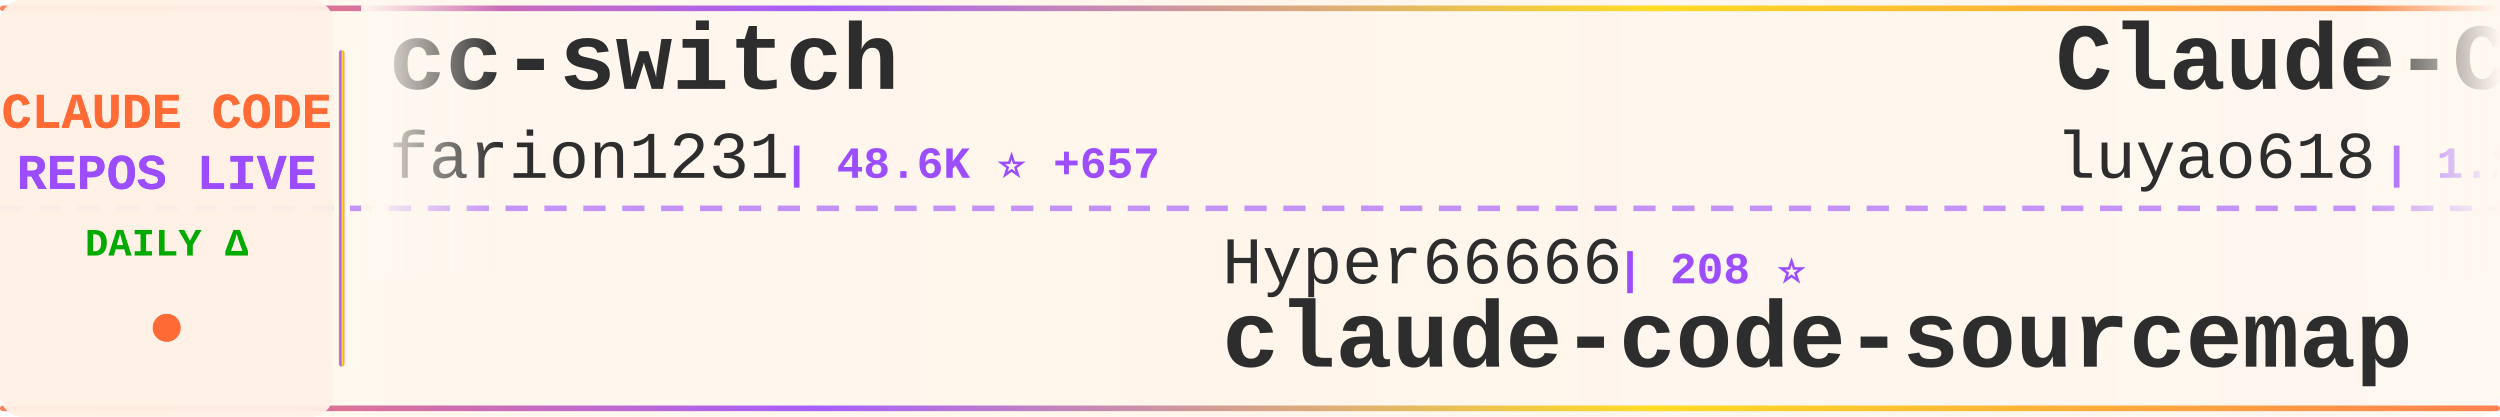
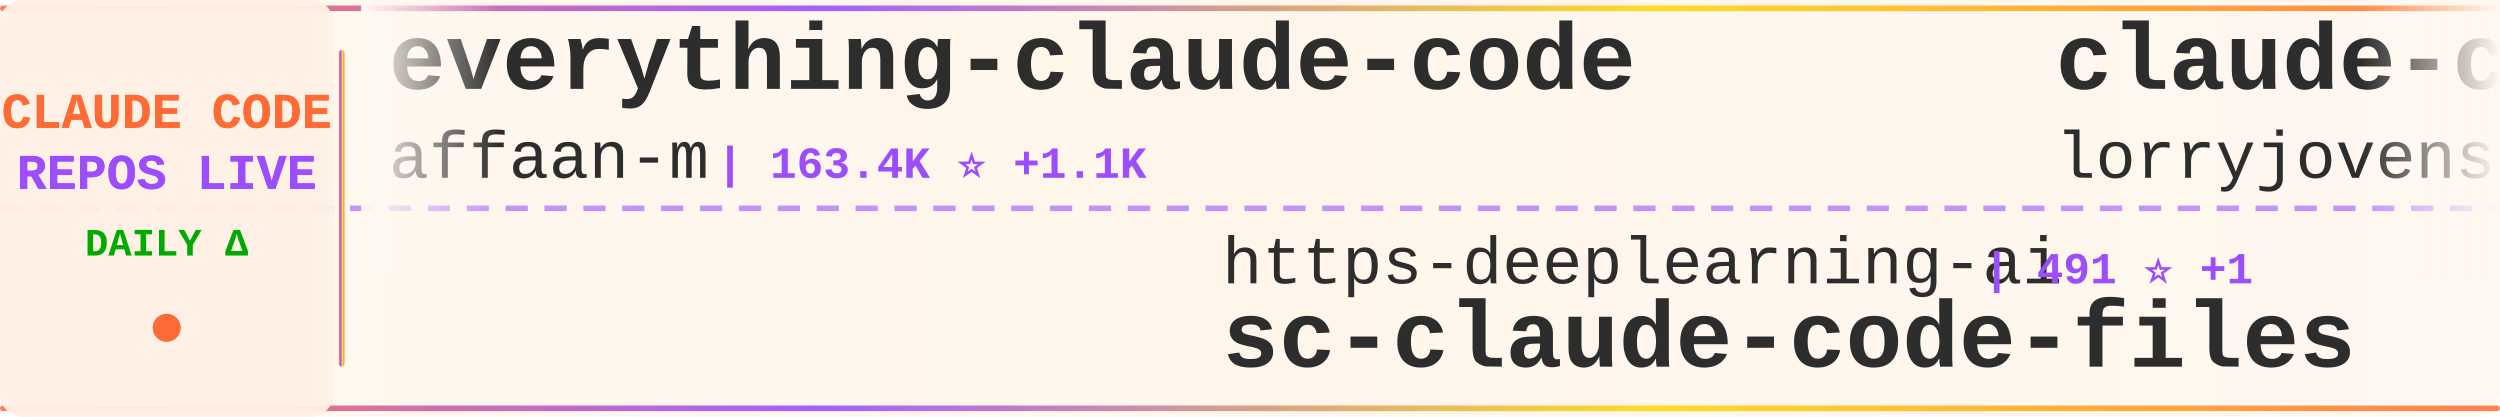
<svg xmlns="http://www.w3.org/2000/svg" width="900" height="150">
  <defs>
    <linearGradient id="tickerBg" x1="0%" y1="0%" x2="100%" y2="0%">
      <stop offset="0%" style="stop-color:#fff8f0;stop-opacity:0.98" />
      <stop offset="50%" style="stop-color:#fff5eb;stop-opacity:1" />
      <stop offset="100%" style="stop-color:#fff8f0;stop-opacity:0.98" />
    </linearGradient>
    <linearGradient id="borderGrad" x1="0%" y1="0%" x2="100%" y2="0%">
      <stop offset="0%" style="stop-color:#FF6B35;stop-opacity:0.85">
        <animate attributeName="stop-opacity" values="0.85;1;0.85" dur="2s" repeatCount="indefinite" />
      </stop>
      <stop offset="33%" style="stop-color:#9C4EFF;stop-opacity:0.9">
        <animate attributeName="stop-opacity" values="0.9;1;0.9" dur="2.2s" repeatCount="indefinite" />
      </stop>
      <stop offset="66%" style="stop-color:#FFD700;stop-opacity:0.85">
        <animate attributeName="stop-opacity" values="0.85;1;0.85" dur="1.8s" repeatCount="indefinite" />
      </stop>
      <stop offset="100%" style="stop-color:#FF6B35;stop-opacity:0.85">
        <animate attributeName="stop-opacity" values="0.85;1;0.85" dur="2s" repeatCount="indefinite" />
      </stop>
    </linearGradient>
    <filter id="textGlow">
      <feGaussianBlur stdDeviation="0.15" result="coloredBlur" />
      <feMerge>
        <feMergeNode in="coloredBlur" />
        <feMergeNode in="SourceGraphic" />
      </feMerge>
    </filter>
    <filter id="metricGlow">
      <feGaussianBlur stdDeviation="0.2" result="coloredBlur" />
      <feMerge>
        <feMergeNode in="coloredBlur" />
        <feMergeNode in="SourceGraphic" />
      </feMerge>
    </filter>
    <linearGradient id="leftFade" x1="0%" y1="0%" x2="100%" y2="0%">
      <stop offset="0%" style="stop-color:#fff8f0;stop-opacity:1" />
      <stop offset="100%" style="stop-color:#fff8f0;stop-opacity:0" />
    </linearGradient>
    <linearGradient id="rightFade" x1="0%" y1="0%" x2="100%" y2="0%">
      <stop offset="0%" style="stop-color:#fff8f0;stop-opacity:0" />
      <stop offset="100%" style="stop-color:#fff8f0;stop-opacity:1" />
    </linearGradient>
  </defs>
  <rect width="900" height="150" fill="url(#tickerBg)" rx="8" />
  <rect x="0" y="2" width="900" height="2" fill="url(#borderGrad)" rx="1" />
  <rect x="0" y="146" width="900" height="2" fill="url(#borderGrad)" rx="1" />
  <line x1="0" y1="75" x2="900" y2="75" stroke="#9C4EFF" stroke-width="2" stroke-dasharray="8 6" opacity="0.6" />
  <rect x="0" y="0" width="120" height="150" fill="#fff0e6" opacity="0.95" rx="8" />
  <text x="60" y="46" font-family="'Courier New', monospace" font-size="18" font-weight="bold" fill="#FF6B35" text-anchor="middle" filter="url(#textGlow)">
    CLAUDE CODE
  </text>
  <text x="60" y="68" font-family="'Courier New', monospace" font-size="18" font-weight="bold" fill="#9C4EFF" text-anchor="middle" filter="url(#textGlow)">
    REPOS LIVE
  </text>
  <text x="60" y="92" font-family="'Courier New', monospace" font-size="14" font-weight="bold" fill="#00aa00" text-anchor="middle">
    DAILY Δ
  </text>
  <circle cx="60" cy="118" r="5" fill="#FF6B35" filter="url(#metricGlow)">
    <animate attributeName="r" values="4;6;4" dur="1.5s" repeatCount="indefinite" />
    <animate attributeName="opacity" values="0.6;1;0.6" dur="1.5s" repeatCount="indefinite" />
  </circle>
  <rect x="122" y="18" width="2" height="114" fill="url(#borderGrad)" rx="1" />
  <clipPath id="tickerClip">
    <rect x="130" y="0" width="770" height="150" />
  </clipPath>
  <g clip-path="url(#tickerClip)">
    <g id="tickerItems">
      <animateTransform attributeName="transform" attributeType="XML" type="translate" from="0 0" to="-3000 0" dur="54s" repeatCount="indefinite" />
      <g transform="translate(0, 0)">
-         <text x="140" y="32" font-family="'Courier New', monospace" font-size="34" font-weight="bold" fill="#2d2d2d">cc-switch</text>
-         <text x="140" y="64" font-family="'Courier New', monospace" font-size="24" font-weight="normal" fill="#2d2d2d" opacity="1.0">farion1231</text>
-         <text x="282" y="64" font-family="'Courier New', monospace" font-size="16" font-weight="bold" fill="#9C4EFF"> | 48.6K ⭐ +657</text>
+         <text x="140" y="32" font-family="'Courier New', monospace" font-size="34" font-weight="bold" fill="#2d2d2d">everything-claude-code</text>
+         <text x="140" y="64" font-family="'Courier New', monospace" font-size="24" font-weight="normal" fill="#2d2d2d" opacity="1.0">affaan-m</text>
+         <text x="258" y="64" font-family="'Courier New', monospace" font-size="16" font-weight="bold" fill="#9C4EFF"> | 163.4K ⭐ +1.1K</text>
      </g>
      <g transform="translate(300, 0)">
-         <text x="140" y="102" font-family="'Courier New', monospace" font-size="24" font-weight="normal" fill="#2d2d2d" opacity="1.0">Hyper66666</text>
-         <text x="282" y="102" font-family="'Courier New', monospace" font-size="16" font-weight="bold" fill="#9C4EFF"> | 208 ⭐</text>
-         <text x="140" y="132" font-family="'Courier New', monospace" font-size="34" font-weight="bold" fill="#2d2d2d">claude-code-sourcemap</text>
+         <text x="140" y="102" font-family="'Courier New', monospace" font-size="24" font-weight="normal" fill="#2d2d2d" opacity="1.0">https-deeplearning-ai</text>
+         <text x="414" y="102" font-family="'Courier New', monospace" font-size="16" font-weight="bold" fill="#9C4EFF"> | 491 ⭐ +1</text>
+         <text x="140" y="132" font-family="'Courier New', monospace" font-size="34" font-weight="bold" fill="#2d2d2d">sc-claude-code-files</text>
      </g>
      <g transform="translate(600, 0)">
-         <text x="140" y="32" font-family="'Courier New', monospace" font-size="34" font-weight="bold" fill="#2d2d2d">Claude-Code-Source-Study</text>
-         <text x="140" y="64" font-family="'Courier New', monospace" font-size="24" font-weight="normal" fill="#2d2d2d" opacity="1.0">luyao618</text>
-         <text x="258" y="64" font-family="'Courier New', monospace" font-size="16" font-weight="bold" fill="#9C4EFF"> | 1.2K ⭐ +4</text>
+         <text x="140" y="32" font-family="'Courier New', monospace" font-size="34" font-weight="bold" fill="#2d2d2d">claude-code-rust</text>
+         <text x="140" y="64" font-family="'Courier New', monospace" font-size="24" font-weight="normal" fill="#2d2d2d" opacity="1.0">lorryjovens-hub</text>
+         <text x="342" y="64" font-family="'Courier New', monospace" font-size="16" font-weight="bold" fill="#9C4EFF"> | 1.4K ⭐ +10</text>
      </g>
      <g transform="translate(900, 0)">
-         <text x="140" y="102" font-family="'Courier New', monospace" font-size="24" font-weight="normal" fill="#2d2d2d" opacity="1.0">anthropics</text>
-         <text x="282" y="102" font-family="'Courier New', monospace" font-size="16" font-weight="bold" fill="#9C4EFF"> | 121.8K ⭐ +717</text>
-         <text x="140" y="132" font-family="'Courier New', monospace" font-size="34" font-weight="bold" fill="#2d2d2d">skills</text>
+         <text x="140" y="102" font-family="'Courier New', monospace" font-size="24" font-weight="normal" fill="#2d2d2d" opacity="1.0">wanshuiyin</text>
+         <text x="282" y="102" font-family="'Courier New', monospace" font-size="16" font-weight="bold" fill="#9C4EFF"> | 7.2K ⭐ +70</text>
+         <text x="140" y="132" font-family="'Courier New', monospace" font-size="34" font-weight="bold" fill="#2d2d2d">Auto-claude-code-researc...</text>
      </g>
      <g transform="translate(1200, 0)">
-         <text x="140" y="32" font-family="'Courier New', monospace" font-size="34" font-weight="bold" fill="#2d2d2d">Open-ClaudeCode</text>
-         <text x="140" y="64" font-family="'Courier New', monospace" font-size="24" font-weight="normal" fill="#2d2d2d" opacity="1.0">LING71671</text>
-         <text x="270" y="64" font-family="'Courier New', monospace" font-size="16" font-weight="bold" fill="#9C4EFF"> | 767 ⭐ +4</text>
+         <text x="140" y="32" font-family="'Courier New', monospace" font-size="34" font-weight="bold" fill="#2d2d2d">claude-code-telegram</text>
+         <text x="140" y="64" font-family="'Courier New', monospace" font-size="24" font-weight="normal" fill="#2d2d2d" opacity="1.0">RichardAtCT</text>
+         <text x="294" y="64" font-family="'Courier New', monospace" font-size="16" font-weight="bold" fill="#9C4EFF"> | 2.5K ⭐ +10</text>
      </g>
      <g transform="translate(1500, 0)">
-         <text x="140" y="102" font-family="'Courier New', monospace" font-size="24" font-weight="normal" fill="#2d2d2d" opacity="1.0">Windy3f3f3f3f</text>
-         <text x="318" y="102" font-family="'Courier New', monospace" font-size="16" font-weight="bold" fill="#9C4EFF"> | 2.0K ⭐ +13</text>
-         <text x="140" y="132" font-family="'Courier New', monospace" font-size="34" font-weight="bold" fill="#2d2d2d">how-claude-code-works</text>
+         <text x="140" y="102" font-family="'Courier New', monospace" font-size="24" font-weight="normal" fill="#2d2d2d" opacity="1.0">1rgs</text>
+         <text x="210" y="102" font-family="'Courier New', monospace" font-size="16" font-weight="bold" fill="#9C4EFF"> | 3.5K ⭐ +5</text>
+         <text x="140" y="132" font-family="'Courier New', monospace" font-size="34" font-weight="bold" fill="#2d2d2d">claude-code-proxy</text>
      </g>
      <g transform="translate(1800, 0)">
-         <text x="140" y="32" font-family="'Courier New', monospace" font-size="34" font-weight="bold" fill="#2d2d2d">claude-code-tudou</text>
-         <text x="140" y="64" font-family="'Courier New', monospace" font-size="24" font-weight="normal" fill="#2d2d2d" opacity="1.0">AICoderTudou</text>
-         <text x="306" y="64" font-family="'Courier New', monospace" font-size="16" font-weight="bold" fill="#9C4EFF"> | 493 ⭐ +3</text>
+         <text x="140" y="32" font-family="'Courier New', monospace" font-size="34" font-weight="bold" fill="#2d2d2d">claude-code-pm-course</text>
+         <text x="140" y="64" font-family="'Courier New', monospace" font-size="24" font-weight="normal" fill="#2d2d2d" opacity="1.0">carlvellotti</text>
+         <text x="306" y="64" font-family="'Courier New', monospace" font-size="16" font-weight="bold" fill="#9C4EFF"> | 1.9K ⭐ +5</text>
      </g>
      <g transform="translate(2100, 0)">
-         <text x="140" y="102" font-family="'Courier New', monospace" font-size="24" font-weight="normal" fill="#2d2d2d" opacity="1.0">lorryjovens-hub</text>
-         <text x="342" y="102" font-family="'Courier New', monospace" font-size="16" font-weight="bold" fill="#9C4EFF"> | 1.4K ⭐ +13</text>
-         <text x="140" y="132" font-family="'Courier New', monospace" font-size="34" font-weight="bold" fill="#2d2d2d">claude-code-rust</text>
+         <text x="140" y="102" font-family="'Courier New', monospace" font-size="24" font-weight="normal" fill="#2d2d2d" opacity="1.0">edmund-io</text>
+         <text x="270" y="102" font-family="'Courier New', monospace" font-size="16" font-weight="bold" fill="#9C4EFF"> | 1.4K ⭐ +2</text>
+         <text x="140" y="132" font-family="'Courier New', monospace" font-size="34" font-weight="bold" fill="#2d2d2d">edmunds-claude-code</text>
      </g>
      <g transform="translate(2400, 0)">
-         <text x="140" y="32" font-family="'Courier New', monospace" font-size="34" font-weight="bold" fill="#2d2d2d">claude-code-rev</text>
-         <text x="140" y="64" font-family="'Courier New', monospace" font-size="24" font-weight="normal" fill="#2d2d2d" opacity="1.0">oboard</text>
-         <text x="234" y="64" font-family="'Courier New', monospace" font-size="16" font-weight="bold" fill="#9C4EFF"> | 3.0K ⭐ +8</text>
+         <text x="140" y="32" font-family="'Courier New', monospace" font-size="34" font-weight="bold" fill="#2d2d2d">Claude-code</text>
+         <text x="140" y="64" font-family="'Courier New', monospace" font-size="24" font-weight="normal" fill="#2d2d2d" opacity="1.0">fazxes</text>
+         <text x="234" y="64" font-family="'Courier New', monospace" font-size="16" font-weight="bold" fill="#9C4EFF"> | 208 ⭐</text>
      </g>
      <g transform="translate(2700, 0)">
-         <text x="140" y="102" font-family="'Courier New', monospace" font-size="24" font-weight="normal" fill="#2d2d2d" opacity="1.0">disler</text>
-         <text x="234" y="102" font-family="'Courier New', monospace" font-size="16" font-weight="bold" fill="#9C4EFF"> | 3.5K ⭐ +2</text>
-         <text x="140" y="132" font-family="'Courier New', monospace" font-size="34" font-weight="bold" fill="#2d2d2d">claude-code-hooks-master...</text>
+         <text x="140" y="102" font-family="'Courier New', monospace" font-size="24" font-weight="normal" fill="#2d2d2d" opacity="1.0">ding113</text>
+         <text x="246" y="102" font-family="'Courier New', monospace" font-size="16" font-weight="bold" fill="#9C4EFF"> | 2.6K ⭐ +17</text>
+         <text x="140" y="132" font-family="'Courier New', monospace" font-size="34" font-weight="bold" fill="#2d2d2d">claude-code-hub</text>
      </g>
      <g transform="translate(3000, 0)">
-         <text x="140" y="32" font-family="'Courier New', monospace" font-size="34" font-weight="bold" fill="#2d2d2d">cc-switch</text>
-         <text x="140" y="64" font-family="'Courier New', monospace" font-size="24" font-weight="normal" fill="#2d2d2d" opacity="1.0">farion1231</text>
-         <text x="282" y="64" font-family="'Courier New', monospace" font-size="16" font-weight="bold" fill="#9C4EFF"> | 48.6K ⭐ +657</text>
+         <text x="140" y="32" font-family="'Courier New', monospace" font-size="34" font-weight="bold" fill="#2d2d2d">everything-claude-code</text>
+         <text x="140" y="64" font-family="'Courier New', monospace" font-size="24" font-weight="normal" fill="#2d2d2d" opacity="1.0">affaan-m</text>
+         <text x="258" y="64" font-family="'Courier New', monospace" font-size="16" font-weight="bold" fill="#9C4EFF"> | 163.4K ⭐ +1.1K</text>
      </g>
      <g transform="translate(3300, 0)">
-         <text x="140" y="102" font-family="'Courier New', monospace" font-size="24" font-weight="normal" fill="#2d2d2d" opacity="1.0">Hyper66666</text>
-         <text x="282" y="102" font-family="'Courier New', monospace" font-size="16" font-weight="bold" fill="#9C4EFF"> | 208 ⭐</text>
-         <text x="140" y="132" font-family="'Courier New', monospace" font-size="34" font-weight="bold" fill="#2d2d2d">claude-code-sourcemap</text>
+         <text x="140" y="102" font-family="'Courier New', monospace" font-size="24" font-weight="normal" fill="#2d2d2d" opacity="1.0">https-deeplearning-ai</text>
+         <text x="414" y="102" font-family="'Courier New', monospace" font-size="16" font-weight="bold" fill="#9C4EFF"> | 491 ⭐ +1</text>
+         <text x="140" y="132" font-family="'Courier New', monospace" font-size="34" font-weight="bold" fill="#2d2d2d">sc-claude-code-files</text>
      </g>
      <g transform="translate(3600, 0)">
-         <text x="140" y="32" font-family="'Courier New', monospace" font-size="34" font-weight="bold" fill="#2d2d2d">Claude-Code-Source-Study</text>
-         <text x="140" y="64" font-family="'Courier New', monospace" font-size="24" font-weight="normal" fill="#2d2d2d" opacity="1.0">luyao618</text>
-         <text x="258" y="64" font-family="'Courier New', monospace" font-size="16" font-weight="bold" fill="#9C4EFF"> | 1.2K ⭐ +4</text>
+         <text x="140" y="32" font-family="'Courier New', monospace" font-size="34" font-weight="bold" fill="#2d2d2d">claude-code-rust</text>
+         <text x="140" y="64" font-family="'Courier New', monospace" font-size="24" font-weight="normal" fill="#2d2d2d" opacity="1.0">lorryjovens-hub</text>
+         <text x="342" y="64" font-family="'Courier New', monospace" font-size="16" font-weight="bold" fill="#9C4EFF"> | 1.4K ⭐ +10</text>
      </g>
      <g transform="translate(3900, 0)">
-         <text x="140" y="102" font-family="'Courier New', monospace" font-size="24" font-weight="normal" fill="#2d2d2d" opacity="1.0">anthropics</text>
-         <text x="282" y="102" font-family="'Courier New', monospace" font-size="16" font-weight="bold" fill="#9C4EFF"> | 121.8K ⭐ +717</text>
-         <text x="140" y="132" font-family="'Courier New', monospace" font-size="34" font-weight="bold" fill="#2d2d2d">skills</text>
+         <text x="140" y="102" font-family="'Courier New', monospace" font-size="24" font-weight="normal" fill="#2d2d2d" opacity="1.0">wanshuiyin</text>
+         <text x="282" y="102" font-family="'Courier New', monospace" font-size="16" font-weight="bold" fill="#9C4EFF"> | 7.2K ⭐ +70</text>
+         <text x="140" y="132" font-family="'Courier New', monospace" font-size="34" font-weight="bold" fill="#2d2d2d">Auto-claude-code-researc...</text>
      </g>
    </g>
  </g>
  <rect x="130" y="0" width="50" height="100" fill="url(#leftFade)" />
  <rect x="850" y="0" width="50" height="100" fill="url(#rightFade)" />
</svg>
